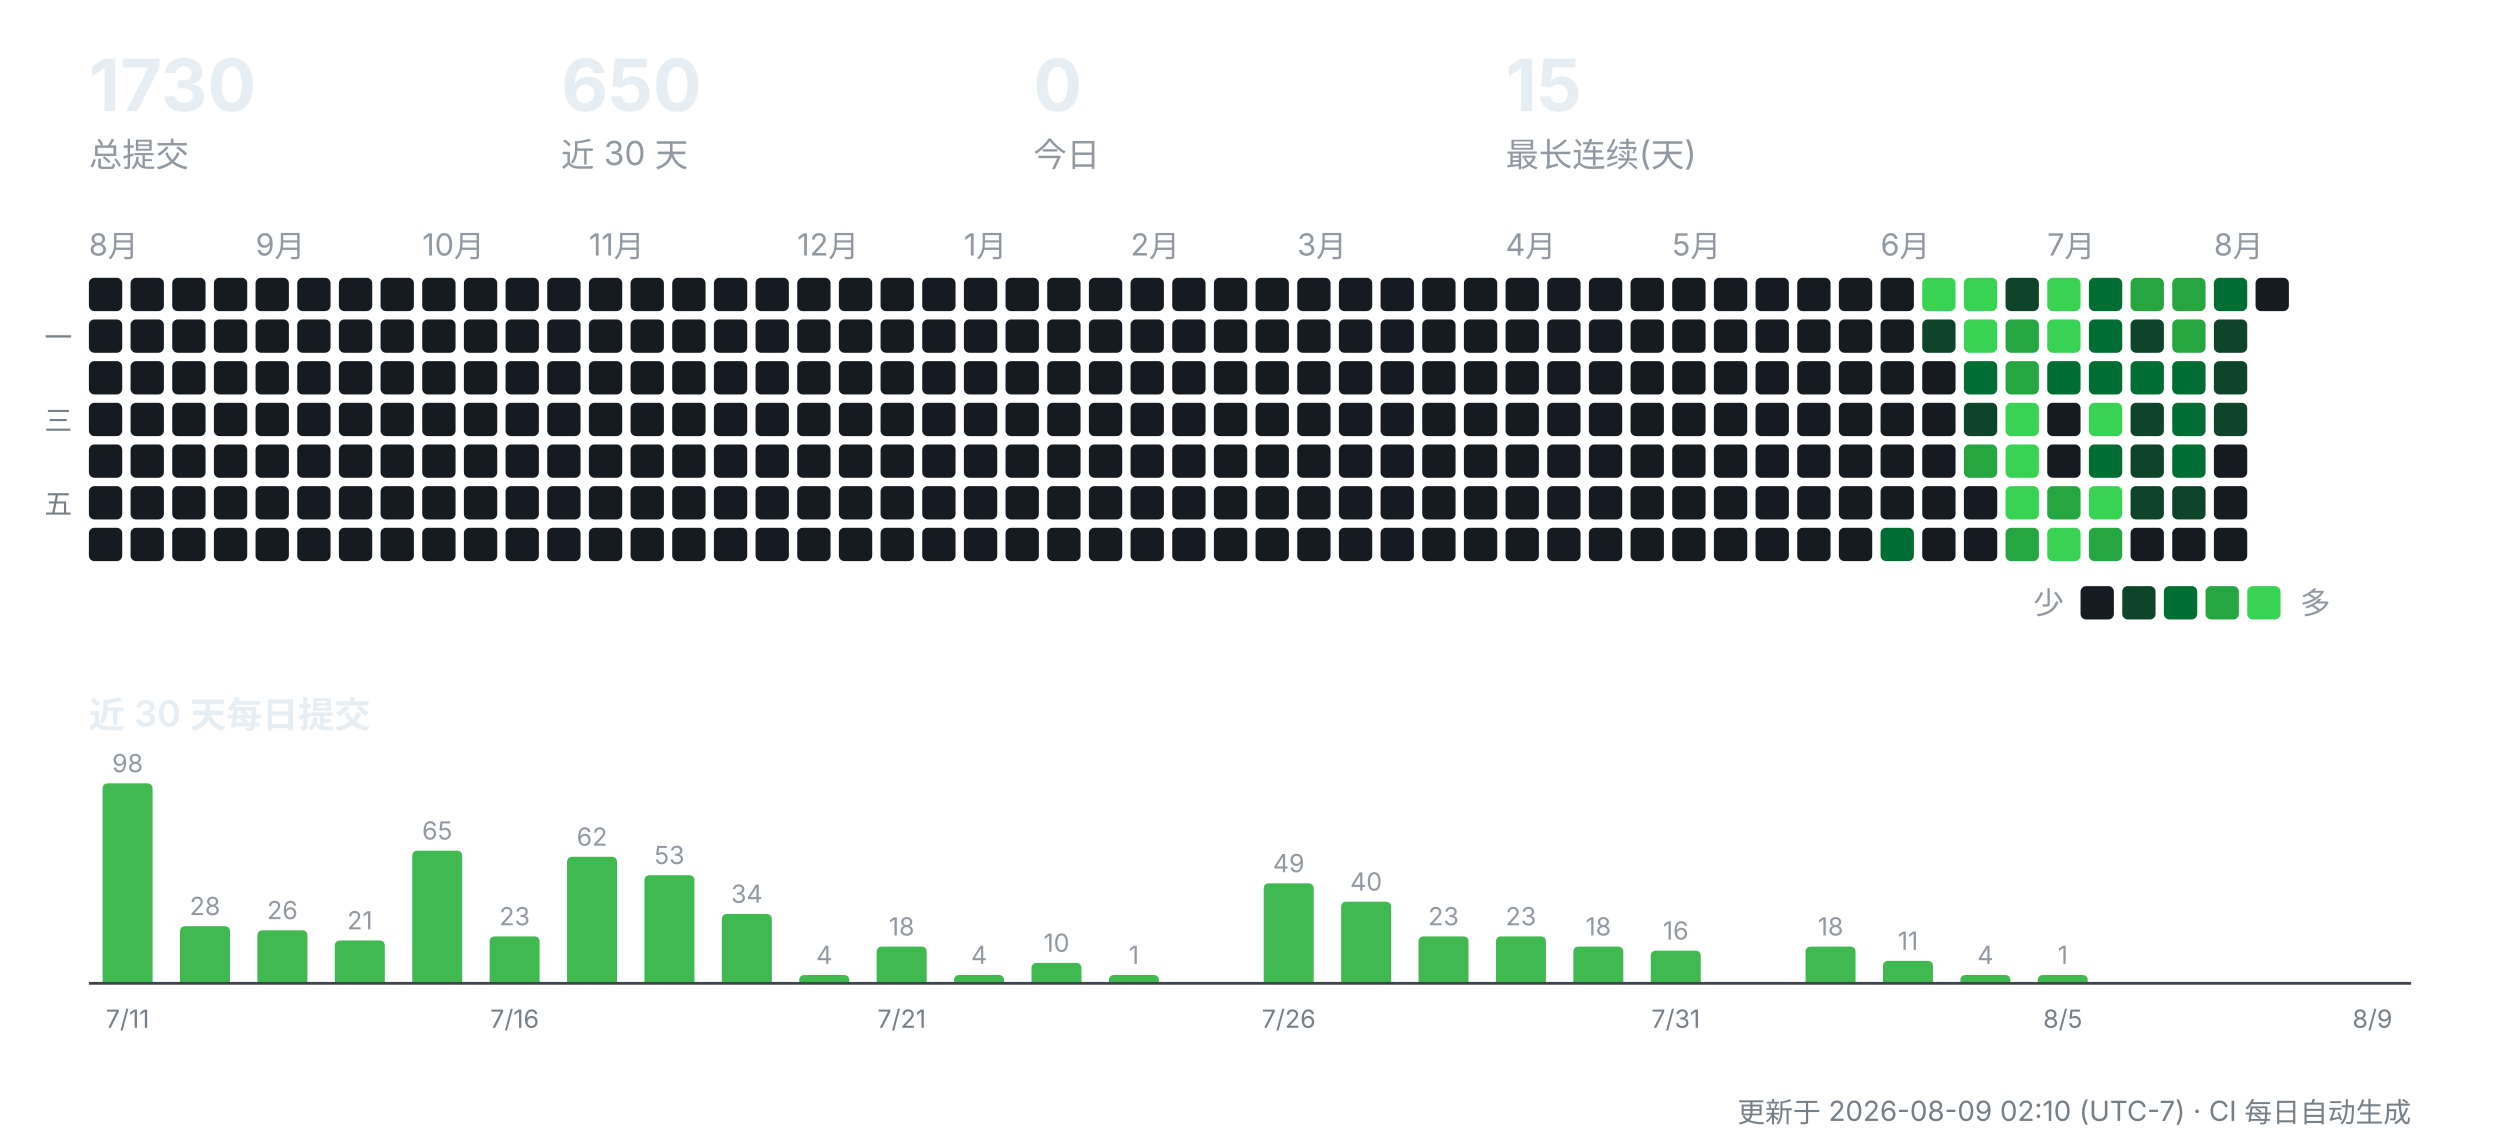
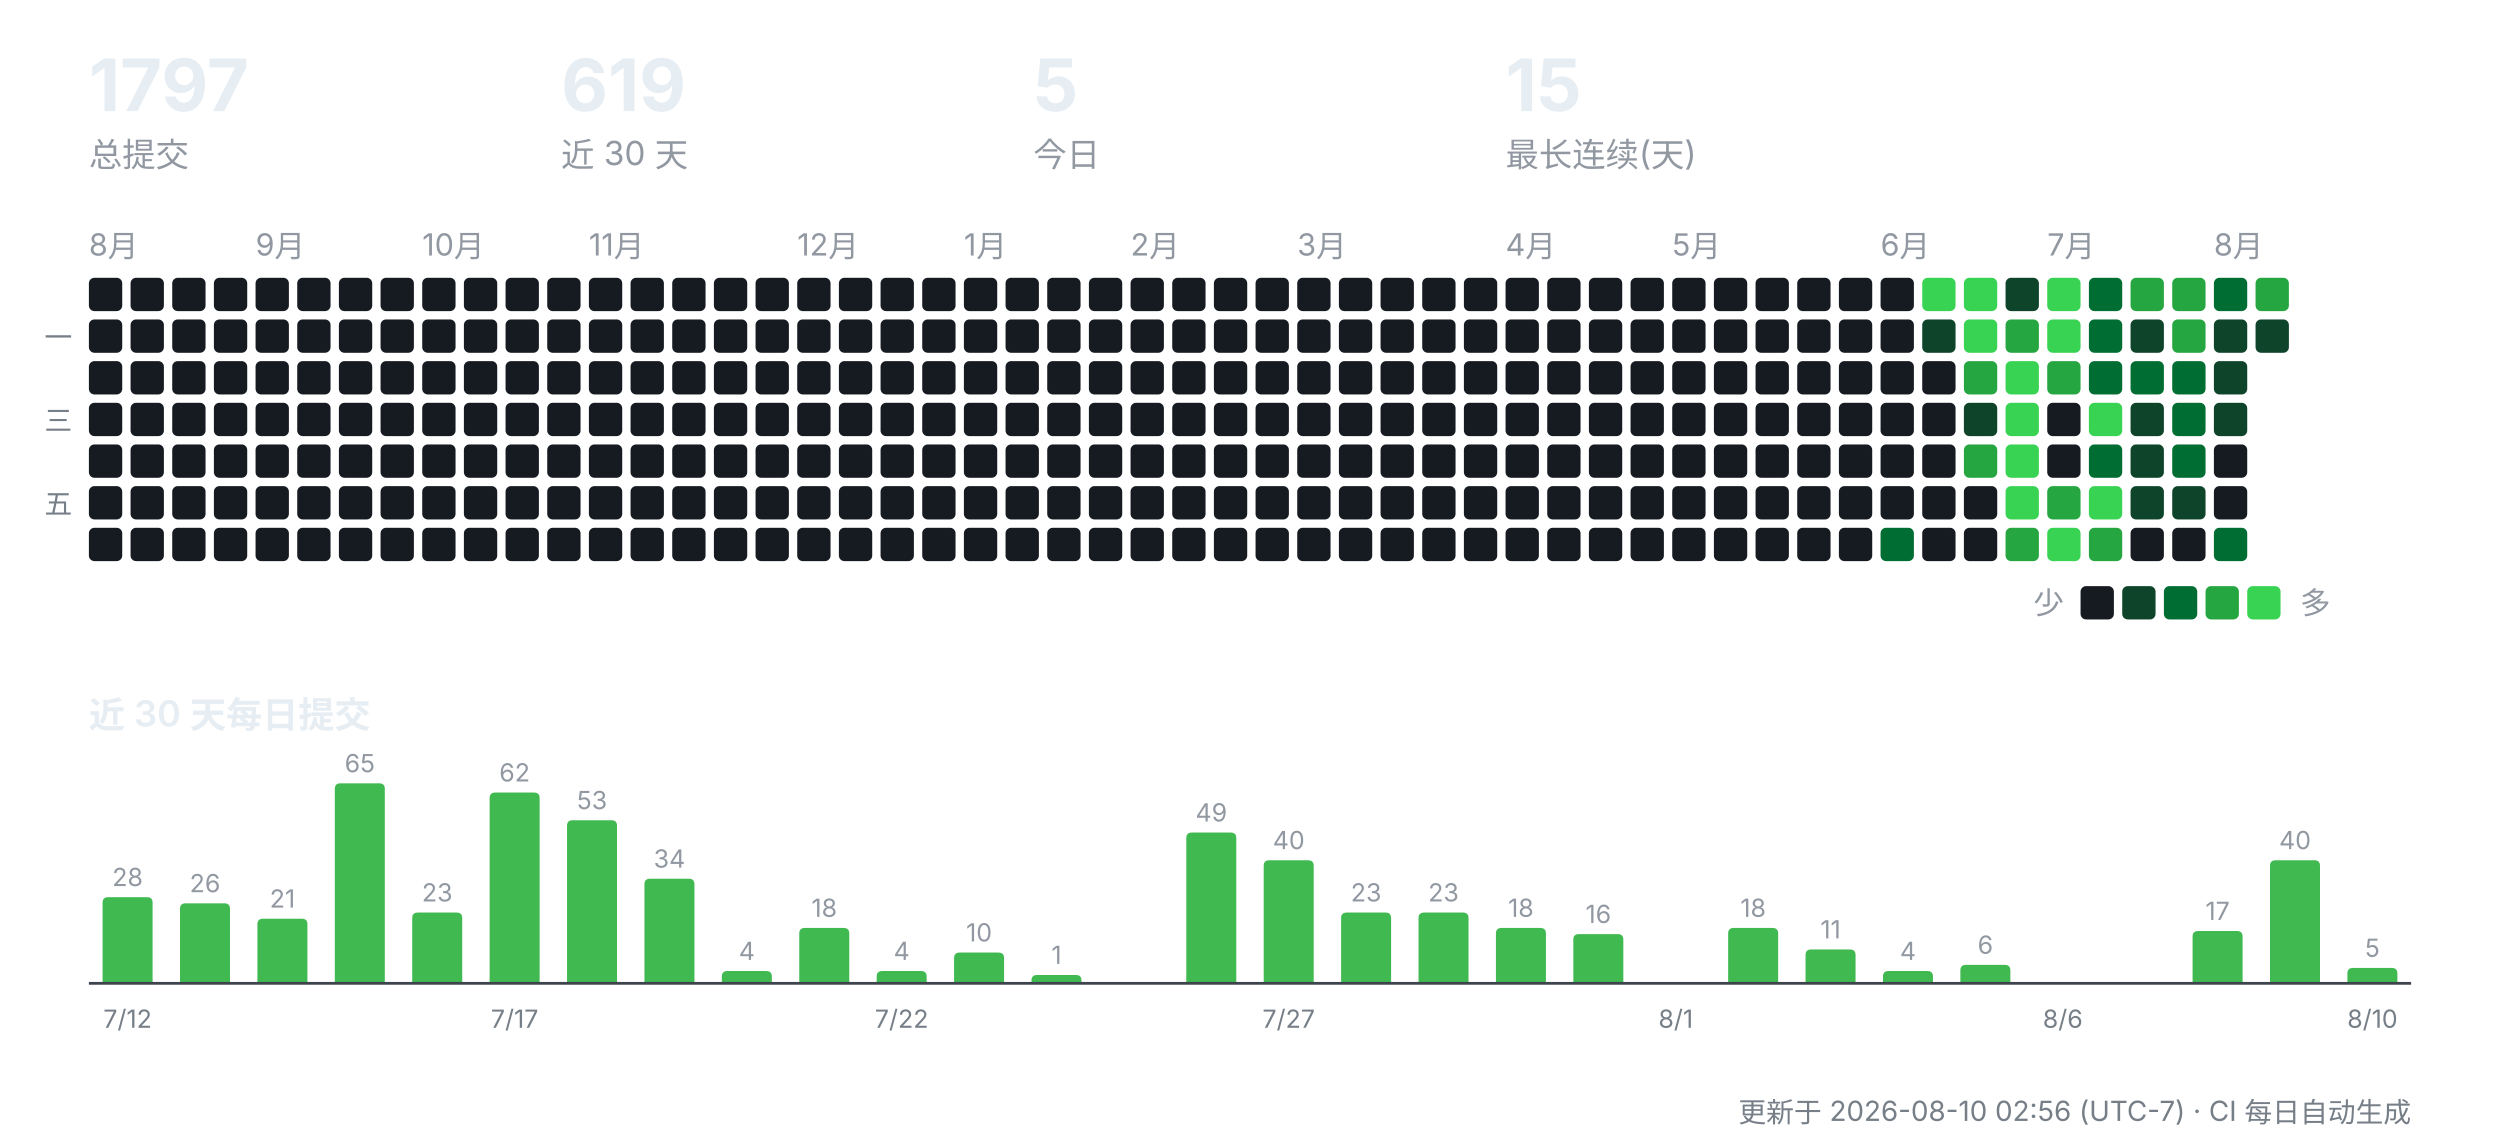
<svg xmlns="http://www.w3.org/2000/svg" width="900" height="412" viewBox="0 0 900 412" role="img" aria-label="CreatorOS 提交活动">
  <g font-family="-apple-system,'Segoe UI','PingFang SC','Hiragino Sans GB','Microsoft YaHei',sans-serif">
-     <text x="32" y="40" font-size="26" font-weight="700" fill="#e6edf3">1730</text>
+     <text x="32" y="40" font-size="26" font-weight="700" fill="#e6edf3">1797</text>
    <text x="32" y="60" font-size="12" fill="#9198a1">总提交</text>
-     <text x="202" y="40" font-size="26" font-weight="700" fill="#e6edf3">650</text>
+     <text x="202" y="40" font-size="26" font-weight="700" fill="#e6edf3">619</text>
    <text x="202" y="60" font-size="12" fill="#9198a1">近 30 天</text>
-     <text x="372" y="40" font-size="26" font-weight="700" fill="#e6edf3">0</text>
+     <text x="372" y="40" font-size="26" font-weight="700" fill="#e6edf3">5</text>
    <text x="372" y="60" font-size="12" fill="#9198a1">今日</text>
    <text x="542" y="40" font-size="26" font-weight="700" fill="#e6edf3">15</text>
    <text x="542" y="60" font-size="12" fill="#9198a1">最长连续(天)</text>
    <text x="32" y="92" font-size="11" fill="#9198a1">8月</text>
    <rect x="32" y="100" width="12" height="12" rx="2" fill="#161b22" />
    <rect x="32" y="115" width="12" height="12" rx="2" fill="#161b22" />
    <rect x="32" y="130" width="12" height="12" rx="2" fill="#161b22" />
    <rect x="32" y="145" width="12" height="12" rx="2" fill="#161b22" />
    <rect x="32" y="160" width="12" height="12" rx="2" fill="#161b22" />
    <rect x="32" y="175" width="12" height="12" rx="2" fill="#161b22" />
    <rect x="32" y="190" width="12" height="12" rx="2" fill="#161b22" />
    <rect x="47" y="100" width="12" height="12" rx="2" fill="#161b22" />
    <rect x="47" y="115" width="12" height="12" rx="2" fill="#161b22" />
    <rect x="47" y="130" width="12" height="12" rx="2" fill="#161b22" />
    <rect x="47" y="145" width="12" height="12" rx="2" fill="#161b22" />
    <rect x="47" y="160" width="12" height="12" rx="2" fill="#161b22" />
    <rect x="47" y="175" width="12" height="12" rx="2" fill="#161b22" />
    <rect x="47" y="190" width="12" height="12" rx="2" fill="#161b22" />
    <rect x="62" y="100" width="12" height="12" rx="2" fill="#161b22" />
    <rect x="62" y="115" width="12" height="12" rx="2" fill="#161b22" />
    <rect x="62" y="130" width="12" height="12" rx="2" fill="#161b22" />
    <rect x="62" y="145" width="12" height="12" rx="2" fill="#161b22" />
    <rect x="62" y="160" width="12" height="12" rx="2" fill="#161b22" />
    <rect x="62" y="175" width="12" height="12" rx="2" fill="#161b22" />
    <rect x="62" y="190" width="12" height="12" rx="2" fill="#161b22" />
    <rect x="77" y="100" width="12" height="12" rx="2" fill="#161b22" />
    <rect x="77" y="115" width="12" height="12" rx="2" fill="#161b22" />
    <rect x="77" y="130" width="12" height="12" rx="2" fill="#161b22" />
    <rect x="77" y="145" width="12" height="12" rx="2" fill="#161b22" />
    <rect x="77" y="160" width="12" height="12" rx="2" fill="#161b22" />
    <rect x="77" y="175" width="12" height="12" rx="2" fill="#161b22" />
    <rect x="77" y="190" width="12" height="12" rx="2" fill="#161b22" />
    <text x="92" y="92" font-size="11" fill="#9198a1">9月</text>
    <rect x="92" y="100" width="12" height="12" rx="2" fill="#161b22" />
    <rect x="92" y="115" width="12" height="12" rx="2" fill="#161b22" />
    <rect x="92" y="130" width="12" height="12" rx="2" fill="#161b22" />
    <rect x="92" y="145" width="12" height="12" rx="2" fill="#161b22" />
    <rect x="92" y="160" width="12" height="12" rx="2" fill="#161b22" />
    <rect x="92" y="175" width="12" height="12" rx="2" fill="#161b22" />
    <rect x="92" y="190" width="12" height="12" rx="2" fill="#161b22" />
    <rect x="107" y="100" width="12" height="12" rx="2" fill="#161b22" />
    <rect x="107" y="115" width="12" height="12" rx="2" fill="#161b22" />
    <rect x="107" y="130" width="12" height="12" rx="2" fill="#161b22" />
    <rect x="107" y="145" width="12" height="12" rx="2" fill="#161b22" />
    <rect x="107" y="160" width="12" height="12" rx="2" fill="#161b22" />
    <rect x="107" y="175" width="12" height="12" rx="2" fill="#161b22" />
    <rect x="107" y="190" width="12" height="12" rx="2" fill="#161b22" />
    <rect x="122" y="100" width="12" height="12" rx="2" fill="#161b22" />
    <rect x="122" y="115" width="12" height="12" rx="2" fill="#161b22" />
    <rect x="122" y="130" width="12" height="12" rx="2" fill="#161b22" />
    <rect x="122" y="145" width="12" height="12" rx="2" fill="#161b22" />
    <rect x="122" y="160" width="12" height="12" rx="2" fill="#161b22" />
    <rect x="122" y="175" width="12" height="12" rx="2" fill="#161b22" />
    <rect x="122" y="190" width="12" height="12" rx="2" fill="#161b22" />
    <rect x="137" y="100" width="12" height="12" rx="2" fill="#161b22" />
    <rect x="137" y="115" width="12" height="12" rx="2" fill="#161b22" />
    <rect x="137" y="130" width="12" height="12" rx="2" fill="#161b22" />
    <rect x="137" y="145" width="12" height="12" rx="2" fill="#161b22" />
    <rect x="137" y="160" width="12" height="12" rx="2" fill="#161b22" />
    <rect x="137" y="175" width="12" height="12" rx="2" fill="#161b22" />
    <rect x="137" y="190" width="12" height="12" rx="2" fill="#161b22" />
    <text x="152" y="92" font-size="11" fill="#9198a1">10月</text>
    <rect x="152" y="100" width="12" height="12" rx="2" fill="#161b22" />
    <rect x="152" y="115" width="12" height="12" rx="2" fill="#161b22" />
    <rect x="152" y="130" width="12" height="12" rx="2" fill="#161b22" />
    <rect x="152" y="145" width="12" height="12" rx="2" fill="#161b22" />
    <rect x="152" y="160" width="12" height="12" rx="2" fill="#161b22" />
    <rect x="152" y="175" width="12" height="12" rx="2" fill="#161b22" />
    <rect x="152" y="190" width="12" height="12" rx="2" fill="#161b22" />
    <rect x="167" y="100" width="12" height="12" rx="2" fill="#161b22" />
    <rect x="167" y="115" width="12" height="12" rx="2" fill="#161b22" />
    <rect x="167" y="130" width="12" height="12" rx="2" fill="#161b22" />
    <rect x="167" y="145" width="12" height="12" rx="2" fill="#161b22" />
    <rect x="167" y="160" width="12" height="12" rx="2" fill="#161b22" />
    <rect x="167" y="175" width="12" height="12" rx="2" fill="#161b22" />
    <rect x="167" y="190" width="12" height="12" rx="2" fill="#161b22" />
    <rect x="182" y="100" width="12" height="12" rx="2" fill="#161b22" />
    <rect x="182" y="115" width="12" height="12" rx="2" fill="#161b22" />
    <rect x="182" y="130" width="12" height="12" rx="2" fill="#161b22" />
    <rect x="182" y="145" width="12" height="12" rx="2" fill="#161b22" />
    <rect x="182" y="160" width="12" height="12" rx="2" fill="#161b22" />
    <rect x="182" y="175" width="12" height="12" rx="2" fill="#161b22" />
    <rect x="182" y="190" width="12" height="12" rx="2" fill="#161b22" />
    <rect x="197" y="100" width="12" height="12" rx="2" fill="#161b22" />
    <rect x="197" y="115" width="12" height="12" rx="2" fill="#161b22" />
    <rect x="197" y="130" width="12" height="12" rx="2" fill="#161b22" />
    <rect x="197" y="145" width="12" height="12" rx="2" fill="#161b22" />
    <rect x="197" y="160" width="12" height="12" rx="2" fill="#161b22" />
    <rect x="197" y="175" width="12" height="12" rx="2" fill="#161b22" />
    <rect x="197" y="190" width="12" height="12" rx="2" fill="#161b22" />
    <text x="212" y="92" font-size="11" fill="#9198a1">11月</text>
    <rect x="212" y="100" width="12" height="12" rx="2" fill="#161b22" />
    <rect x="212" y="115" width="12" height="12" rx="2" fill="#161b22" />
    <rect x="212" y="130" width="12" height="12" rx="2" fill="#161b22" />
    <rect x="212" y="145" width="12" height="12" rx="2" fill="#161b22" />
    <rect x="212" y="160" width="12" height="12" rx="2" fill="#161b22" />
    <rect x="212" y="175" width="12" height="12" rx="2" fill="#161b22" />
    <rect x="212" y="190" width="12" height="12" rx="2" fill="#161b22" />
    <rect x="227" y="100" width="12" height="12" rx="2" fill="#161b22" />
    <rect x="227" y="115" width="12" height="12" rx="2" fill="#161b22" />
    <rect x="227" y="130" width="12" height="12" rx="2" fill="#161b22" />
    <rect x="227" y="145" width="12" height="12" rx="2" fill="#161b22" />
    <rect x="227" y="160" width="12" height="12" rx="2" fill="#161b22" />
    <rect x="227" y="175" width="12" height="12" rx="2" fill="#161b22" />
    <rect x="227" y="190" width="12" height="12" rx="2" fill="#161b22" />
    <rect x="242" y="100" width="12" height="12" rx="2" fill="#161b22" />
    <rect x="242" y="115" width="12" height="12" rx="2" fill="#161b22" />
    <rect x="242" y="130" width="12" height="12" rx="2" fill="#161b22" />
    <rect x="242" y="145" width="12" height="12" rx="2" fill="#161b22" />
    <rect x="242" y="160" width="12" height="12" rx="2" fill="#161b22" />
    <rect x="242" y="175" width="12" height="12" rx="2" fill="#161b22" />
    <rect x="242" y="190" width="12" height="12" rx="2" fill="#161b22" />
    <rect x="257" y="100" width="12" height="12" rx="2" fill="#161b22" />
    <rect x="257" y="115" width="12" height="12" rx="2" fill="#161b22" />
    <rect x="257" y="130" width="12" height="12" rx="2" fill="#161b22" />
    <rect x="257" y="145" width="12" height="12" rx="2" fill="#161b22" />
    <rect x="257" y="160" width="12" height="12" rx="2" fill="#161b22" />
    <rect x="257" y="175" width="12" height="12" rx="2" fill="#161b22" />
    <rect x="257" y="190" width="12" height="12" rx="2" fill="#161b22" />
    <rect x="272" y="100" width="12" height="12" rx="2" fill="#161b22" />
    <rect x="272" y="115" width="12" height="12" rx="2" fill="#161b22" />
    <rect x="272" y="130" width="12" height="12" rx="2" fill="#161b22" />
    <rect x="272" y="145" width="12" height="12" rx="2" fill="#161b22" />
    <rect x="272" y="160" width="12" height="12" rx="2" fill="#161b22" />
    <rect x="272" y="175" width="12" height="12" rx="2" fill="#161b22" />
    <rect x="272" y="190" width="12" height="12" rx="2" fill="#161b22" />
    <text x="287" y="92" font-size="11" fill="#9198a1">12月</text>
    <rect x="287" y="100" width="12" height="12" rx="2" fill="#161b22" />
    <rect x="287" y="115" width="12" height="12" rx="2" fill="#161b22" />
    <rect x="287" y="130" width="12" height="12" rx="2" fill="#161b22" />
    <rect x="287" y="145" width="12" height="12" rx="2" fill="#161b22" />
    <rect x="287" y="160" width="12" height="12" rx="2" fill="#161b22" />
    <rect x="287" y="175" width="12" height="12" rx="2" fill="#161b22" />
    <rect x="287" y="190" width="12" height="12" rx="2" fill="#161b22" />
    <rect x="302" y="100" width="12" height="12" rx="2" fill="#161b22" />
    <rect x="302" y="115" width="12" height="12" rx="2" fill="#161b22" />
    <rect x="302" y="130" width="12" height="12" rx="2" fill="#161b22" />
    <rect x="302" y="145" width="12" height="12" rx="2" fill="#161b22" />
    <rect x="302" y="160" width="12" height="12" rx="2" fill="#161b22" />
    <rect x="302" y="175" width="12" height="12" rx="2" fill="#161b22" />
    <rect x="302" y="190" width="12" height="12" rx="2" fill="#161b22" />
    <rect x="317" y="100" width="12" height="12" rx="2" fill="#161b22" />
    <rect x="317" y="115" width="12" height="12" rx="2" fill="#161b22" />
    <rect x="317" y="130" width="12" height="12" rx="2" fill="#161b22" />
    <rect x="317" y="145" width="12" height="12" rx="2" fill="#161b22" />
    <rect x="317" y="160" width="12" height="12" rx="2" fill="#161b22" />
    <rect x="317" y="175" width="12" height="12" rx="2" fill="#161b22" />
    <rect x="317" y="190" width="12" height="12" rx="2" fill="#161b22" />
    <rect x="332" y="100" width="12" height="12" rx="2" fill="#161b22" />
    <rect x="332" y="115" width="12" height="12" rx="2" fill="#161b22" />
    <rect x="332" y="130" width="12" height="12" rx="2" fill="#161b22" />
    <rect x="332" y="145" width="12" height="12" rx="2" fill="#161b22" />
    <rect x="332" y="160" width="12" height="12" rx="2" fill="#161b22" />
    <rect x="332" y="175" width="12" height="12" rx="2" fill="#161b22" />
    <rect x="332" y="190" width="12" height="12" rx="2" fill="#161b22" />
    <text x="347" y="92" font-size="11" fill="#9198a1">1月</text>
    <rect x="347" y="100" width="12" height="12" rx="2" fill="#161b22" />
    <rect x="347" y="115" width="12" height="12" rx="2" fill="#161b22" />
    <rect x="347" y="130" width="12" height="12" rx="2" fill="#161b22" />
    <rect x="347" y="145" width="12" height="12" rx="2" fill="#161b22" />
    <rect x="347" y="160" width="12" height="12" rx="2" fill="#161b22" />
    <rect x="347" y="175" width="12" height="12" rx="2" fill="#161b22" />
    <rect x="347" y="190" width="12" height="12" rx="2" fill="#161b22" />
    <rect x="362" y="100" width="12" height="12" rx="2" fill="#161b22" />
    <rect x="362" y="115" width="12" height="12" rx="2" fill="#161b22" />
    <rect x="362" y="130" width="12" height="12" rx="2" fill="#161b22" />
    <rect x="362" y="145" width="12" height="12" rx="2" fill="#161b22" />
    <rect x="362" y="160" width="12" height="12" rx="2" fill="#161b22" />
    <rect x="362" y="175" width="12" height="12" rx="2" fill="#161b22" />
    <rect x="362" y="190" width="12" height="12" rx="2" fill="#161b22" />
    <rect x="377" y="100" width="12" height="12" rx="2" fill="#161b22" />
    <rect x="377" y="115" width="12" height="12" rx="2" fill="#161b22" />
    <rect x="377" y="130" width="12" height="12" rx="2" fill="#161b22" />
    <rect x="377" y="145" width="12" height="12" rx="2" fill="#161b22" />
    <rect x="377" y="160" width="12" height="12" rx="2" fill="#161b22" />
    <rect x="377" y="175" width="12" height="12" rx="2" fill="#161b22" />
    <rect x="377" y="190" width="12" height="12" rx="2" fill="#161b22" />
    <rect x="392" y="100" width="12" height="12" rx="2" fill="#161b22" />
    <rect x="392" y="115" width="12" height="12" rx="2" fill="#161b22" />
    <rect x="392" y="130" width="12" height="12" rx="2" fill="#161b22" />
    <rect x="392" y="145" width="12" height="12" rx="2" fill="#161b22" />
    <rect x="392" y="160" width="12" height="12" rx="2" fill="#161b22" />
    <rect x="392" y="175" width="12" height="12" rx="2" fill="#161b22" />
    <rect x="392" y="190" width="12" height="12" rx="2" fill="#161b22" />
    <text x="407" y="92" font-size="11" fill="#9198a1">2月</text>
    <rect x="407" y="100" width="12" height="12" rx="2" fill="#161b22" />
    <rect x="407" y="115" width="12" height="12" rx="2" fill="#161b22" />
    <rect x="407" y="130" width="12" height="12" rx="2" fill="#161b22" />
    <rect x="407" y="145" width="12" height="12" rx="2" fill="#161b22" />
    <rect x="407" y="160" width="12" height="12" rx="2" fill="#161b22" />
    <rect x="407" y="175" width="12" height="12" rx="2" fill="#161b22" />
    <rect x="407" y="190" width="12" height="12" rx="2" fill="#161b22" />
    <rect x="422" y="100" width="12" height="12" rx="2" fill="#161b22" />
    <rect x="422" y="115" width="12" height="12" rx="2" fill="#161b22" />
    <rect x="422" y="130" width="12" height="12" rx="2" fill="#161b22" />
    <rect x="422" y="145" width="12" height="12" rx="2" fill="#161b22" />
    <rect x="422" y="160" width="12" height="12" rx="2" fill="#161b22" />
    <rect x="422" y="175" width="12" height="12" rx="2" fill="#161b22" />
    <rect x="422" y="190" width="12" height="12" rx="2" fill="#161b22" />
    <rect x="437" y="100" width="12" height="12" rx="2" fill="#161b22" />
    <rect x="437" y="115" width="12" height="12" rx="2" fill="#161b22" />
    <rect x="437" y="130" width="12" height="12" rx="2" fill="#161b22" />
    <rect x="437" y="145" width="12" height="12" rx="2" fill="#161b22" />
    <rect x="437" y="160" width="12" height="12" rx="2" fill="#161b22" />
    <rect x="437" y="175" width="12" height="12" rx="2" fill="#161b22" />
    <rect x="437" y="190" width="12" height="12" rx="2" fill="#161b22" />
    <rect x="452" y="100" width="12" height="12" rx="2" fill="#161b22" />
    <rect x="452" y="115" width="12" height="12" rx="2" fill="#161b22" />
    <rect x="452" y="130" width="12" height="12" rx="2" fill="#161b22" />
    <rect x="452" y="145" width="12" height="12" rx="2" fill="#161b22" />
    <rect x="452" y="160" width="12" height="12" rx="2" fill="#161b22" />
    <rect x="452" y="175" width="12" height="12" rx="2" fill="#161b22" />
    <rect x="452" y="190" width="12" height="12" rx="2" fill="#161b22" />
    <text x="467" y="92" font-size="11" fill="#9198a1">3月</text>
    <rect x="467" y="100" width="12" height="12" rx="2" fill="#161b22" />
    <rect x="467" y="115" width="12" height="12" rx="2" fill="#161b22" />
    <rect x="467" y="130" width="12" height="12" rx="2" fill="#161b22" />
    <rect x="467" y="145" width="12" height="12" rx="2" fill="#161b22" />
    <rect x="467" y="160" width="12" height="12" rx="2" fill="#161b22" />
    <rect x="467" y="175" width="12" height="12" rx="2" fill="#161b22" />
    <rect x="467" y="190" width="12" height="12" rx="2" fill="#161b22" />
    <rect x="482" y="100" width="12" height="12" rx="2" fill="#161b22" />
    <rect x="482" y="115" width="12" height="12" rx="2" fill="#161b22" />
    <rect x="482" y="130" width="12" height="12" rx="2" fill="#161b22" />
    <rect x="482" y="145" width="12" height="12" rx="2" fill="#161b22" />
    <rect x="482" y="160" width="12" height="12" rx="2" fill="#161b22" />
    <rect x="482" y="175" width="12" height="12" rx="2" fill="#161b22" />
    <rect x="482" y="190" width="12" height="12" rx="2" fill="#161b22" />
    <rect x="497" y="100" width="12" height="12" rx="2" fill="#161b22" />
    <rect x="497" y="115" width="12" height="12" rx="2" fill="#161b22" />
    <rect x="497" y="130" width="12" height="12" rx="2" fill="#161b22" />
    <rect x="497" y="145" width="12" height="12" rx="2" fill="#161b22" />
    <rect x="497" y="160" width="12" height="12" rx="2" fill="#161b22" />
    <rect x="497" y="175" width="12" height="12" rx="2" fill="#161b22" />
    <rect x="497" y="190" width="12" height="12" rx="2" fill="#161b22" />
    <rect x="512" y="100" width="12" height="12" rx="2" fill="#161b22" />
    <rect x="512" y="115" width="12" height="12" rx="2" fill="#161b22" />
    <rect x="512" y="130" width="12" height="12" rx="2" fill="#161b22" />
    <rect x="512" y="145" width="12" height="12" rx="2" fill="#161b22" />
    <rect x="512" y="160" width="12" height="12" rx="2" fill="#161b22" />
    <rect x="512" y="175" width="12" height="12" rx="2" fill="#161b22" />
    <rect x="512" y="190" width="12" height="12" rx="2" fill="#161b22" />
    <rect x="527" y="100" width="12" height="12" rx="2" fill="#161b22" />
    <rect x="527" y="115" width="12" height="12" rx="2" fill="#161b22" />
    <rect x="527" y="130" width="12" height="12" rx="2" fill="#161b22" />
    <rect x="527" y="145" width="12" height="12" rx="2" fill="#161b22" />
    <rect x="527" y="160" width="12" height="12" rx="2" fill="#161b22" />
    <rect x="527" y="175" width="12" height="12" rx="2" fill="#161b22" />
    <rect x="527" y="190" width="12" height="12" rx="2" fill="#161b22" />
    <text x="542" y="92" font-size="11" fill="#9198a1">4月</text>
    <rect x="542" y="100" width="12" height="12" rx="2" fill="#161b22" />
    <rect x="542" y="115" width="12" height="12" rx="2" fill="#161b22" />
    <rect x="542" y="130" width="12" height="12" rx="2" fill="#161b22" />
    <rect x="542" y="145" width="12" height="12" rx="2" fill="#161b22" />
    <rect x="542" y="160" width="12" height="12" rx="2" fill="#161b22" />
    <rect x="542" y="175" width="12" height="12" rx="2" fill="#161b22" />
    <rect x="542" y="190" width="12" height="12" rx="2" fill="#161b22" />
    <rect x="557" y="100" width="12" height="12" rx="2" fill="#161b22" />
    <rect x="557" y="115" width="12" height="12" rx="2" fill="#161b22" />
    <rect x="557" y="130" width="12" height="12" rx="2" fill="#161b22" />
    <rect x="557" y="145" width="12" height="12" rx="2" fill="#161b22" />
    <rect x="557" y="160" width="12" height="12" rx="2" fill="#161b22" />
    <rect x="557" y="175" width="12" height="12" rx="2" fill="#161b22" />
    <rect x="557" y="190" width="12" height="12" rx="2" fill="#161b22" />
    <rect x="572" y="100" width="12" height="12" rx="2" fill="#161b22" />
    <rect x="572" y="115" width="12" height="12" rx="2" fill="#161b22" />
    <rect x="572" y="130" width="12" height="12" rx="2" fill="#161b22" />
    <rect x="572" y="145" width="12" height="12" rx="2" fill="#161b22" />
    <rect x="572" y="160" width="12" height="12" rx="2" fill="#161b22" />
    <rect x="572" y="175" width="12" height="12" rx="2" fill="#161b22" />
    <rect x="572" y="190" width="12" height="12" rx="2" fill="#161b22" />
    <rect x="587" y="100" width="12" height="12" rx="2" fill="#161b22" />
    <rect x="587" y="115" width="12" height="12" rx="2" fill="#161b22" />
    <rect x="587" y="130" width="12" height="12" rx="2" fill="#161b22" />
    <rect x="587" y="145" width="12" height="12" rx="2" fill="#161b22" />
    <rect x="587" y="160" width="12" height="12" rx="2" fill="#161b22" />
    <rect x="587" y="175" width="12" height="12" rx="2" fill="#161b22" />
    <rect x="587" y="190" width="12" height="12" rx="2" fill="#161b22" />
    <text x="602" y="92" font-size="11" fill="#9198a1">5月</text>
    <rect x="602" y="100" width="12" height="12" rx="2" fill="#161b22" />
    <rect x="602" y="115" width="12" height="12" rx="2" fill="#161b22" />
    <rect x="602" y="130" width="12" height="12" rx="2" fill="#161b22" />
    <rect x="602" y="145" width="12" height="12" rx="2" fill="#161b22" />
    <rect x="602" y="160" width="12" height="12" rx="2" fill="#161b22" />
    <rect x="602" y="175" width="12" height="12" rx="2" fill="#161b22" />
    <rect x="602" y="190" width="12" height="12" rx="2" fill="#161b22" />
    <rect x="617" y="100" width="12" height="12" rx="2" fill="#161b22" />
    <rect x="617" y="115" width="12" height="12" rx="2" fill="#161b22" />
    <rect x="617" y="130" width="12" height="12" rx="2" fill="#161b22" />
    <rect x="617" y="145" width="12" height="12" rx="2" fill="#161b22" />
    <rect x="617" y="160" width="12" height="12" rx="2" fill="#161b22" />
    <rect x="617" y="175" width="12" height="12" rx="2" fill="#161b22" />
    <rect x="617" y="190" width="12" height="12" rx="2" fill="#161b22" />
    <rect x="632" y="100" width="12" height="12" rx="2" fill="#161b22" />
    <rect x="632" y="115" width="12" height="12" rx="2" fill="#161b22" />
    <rect x="632" y="130" width="12" height="12" rx="2" fill="#161b22" />
    <rect x="632" y="145" width="12" height="12" rx="2" fill="#161b22" />
    <rect x="632" y="160" width="12" height="12" rx="2" fill="#161b22" />
    <rect x="632" y="175" width="12" height="12" rx="2" fill="#161b22" />
    <rect x="632" y="190" width="12" height="12" rx="2" fill="#161b22" />
    <rect x="647" y="100" width="12" height="12" rx="2" fill="#161b22" />
    <rect x="647" y="115" width="12" height="12" rx="2" fill="#161b22" />
    <rect x="647" y="130" width="12" height="12" rx="2" fill="#161b22" />
    <rect x="647" y="145" width="12" height="12" rx="2" fill="#161b22" />
    <rect x="647" y="160" width="12" height="12" rx="2" fill="#161b22" />
    <rect x="647" y="175" width="12" height="12" rx="2" fill="#161b22" />
    <rect x="647" y="190" width="12" height="12" rx="2" fill="#161b22" />
    <rect x="662" y="100" width="12" height="12" rx="2" fill="#161b22" />
    <rect x="662" y="115" width="12" height="12" rx="2" fill="#161b22" />
    <rect x="662" y="130" width="12" height="12" rx="2" fill="#161b22" />
    <rect x="662" y="145" width="12" height="12" rx="2" fill="#161b22" />
    <rect x="662" y="160" width="12" height="12" rx="2" fill="#161b22" />
    <rect x="662" y="175" width="12" height="12" rx="2" fill="#161b22" />
    <rect x="662" y="190" width="12" height="12" rx="2" fill="#161b22" />
    <text x="677" y="92" font-size="11" fill="#9198a1">6月</text>
    <rect x="677" y="100" width="12" height="12" rx="2" fill="#161b22" />
    <rect x="677" y="115" width="12" height="12" rx="2" fill="#161b22" />
    <rect x="677" y="130" width="12" height="12" rx="2" fill="#161b22" />
    <rect x="677" y="145" width="12" height="12" rx="2" fill="#161b22" />
    <rect x="677" y="160" width="12" height="12" rx="2" fill="#161b22" />
    <rect x="677" y="175" width="12" height="12" rx="2" fill="#161b22" />
    <rect x="677" y="190" width="12" height="12" rx="2" fill="#006d32" />
    <rect x="692" y="100" width="12" height="12" rx="2" fill="#39d353" />
    <rect x="692" y="115" width="12" height="12" rx="2" fill="#0e4429" />
    <rect x="692" y="130" width="12" height="12" rx="2" fill="#161b22" />
    <rect x="692" y="145" width="12" height="12" rx="2" fill="#161b22" />
    <rect x="692" y="160" width="12" height="12" rx="2" fill="#161b22" />
    <rect x="692" y="175" width="12" height="12" rx="2" fill="#161b22" />
    <rect x="692" y="190" width="12" height="12" rx="2" fill="#161b22" />
    <rect x="707" y="100" width="12" height="12" rx="2" fill="#39d353" />
    <rect x="707" y="115" width="12" height="12" rx="2" fill="#39d353" />
-     <rect x="707" y="130" width="12" height="12" rx="2" fill="#006d32" />
+     <rect x="707" y="130" width="12" height="12" rx="2" fill="#26a641" />
    <rect x="707" y="145" width="12" height="12" rx="2" fill="#0e4429" />
    <rect x="707" y="160" width="12" height="12" rx="2" fill="#26a641" />
    <rect x="707" y="175" width="12" height="12" rx="2" fill="#161b22" />
    <rect x="707" y="190" width="12" height="12" rx="2" fill="#161b22" />
    <rect x="722" y="100" width="12" height="12" rx="2" fill="#0e4429" />
    <rect x="722" y="115" width="12" height="12" rx="2" fill="#26a641" />
-     <rect x="722" y="130" width="12" height="12" rx="2" fill="#26a641" />
+     <rect x="722" y="130" width="12" height="12" rx="2" fill="#39d353" />
    <rect x="722" y="145" width="12" height="12" rx="2" fill="#39d353" />
    <rect x="722" y="160" width="12" height="12" rx="2" fill="#39d353" />
    <rect x="722" y="175" width="12" height="12" rx="2" fill="#39d353" />
    <rect x="722" y="190" width="12" height="12" rx="2" fill="#26a641" />
    <text x="737" y="92" font-size="11" fill="#9198a1">7月</text>
    <rect x="737" y="100" width="12" height="12" rx="2" fill="#39d353" />
    <rect x="737" y="115" width="12" height="12" rx="2" fill="#39d353" />
-     <rect x="737" y="130" width="12" height="12" rx="2" fill="#006d32" />
+     <rect x="737" y="130" width="12" height="12" rx="2" fill="#26a641" />
    <rect x="737" y="145" width="12" height="12" rx="2" fill="#161b22" />
    <rect x="737" y="160" width="12" height="12" rx="2" fill="#161b22" />
    <rect x="737" y="175" width="12" height="12" rx="2" fill="#26a641" />
    <rect x="737" y="190" width="12" height="12" rx="2" fill="#39d353" />
    <rect x="752" y="100" width="12" height="12" rx="2" fill="#006d32" />
    <rect x="752" y="115" width="12" height="12" rx="2" fill="#006d32" />
    <rect x="752" y="130" width="12" height="12" rx="2" fill="#006d32" />
    <rect x="752" y="145" width="12" height="12" rx="2" fill="#39d353" />
    <rect x="752" y="160" width="12" height="12" rx="2" fill="#006d32" />
    <rect x="752" y="175" width="12" height="12" rx="2" fill="#39d353" />
    <rect x="752" y="190" width="12" height="12" rx="2" fill="#26a641" />
    <rect x="767" y="100" width="12" height="12" rx="2" fill="#26a641" />
    <rect x="767" y="115" width="12" height="12" rx="2" fill="#0e4429" />
    <rect x="767" y="130" width="12" height="12" rx="2" fill="#006d32" />
    <rect x="767" y="145" width="12" height="12" rx="2" fill="#0e4429" />
    <rect x="767" y="160" width="12" height="12" rx="2" fill="#0e4429" />
    <rect x="767" y="175" width="12" height="12" rx="2" fill="#0e4429" />
    <rect x="767" y="190" width="12" height="12" rx="2" fill="#161b22" />
    <rect x="782" y="100" width="12" height="12" rx="2" fill="#26a641" />
    <rect x="782" y="115" width="12" height="12" rx="2" fill="#26a641" />
    <rect x="782" y="130" width="12" height="12" rx="2" fill="#006d32" />
    <rect x="782" y="145" width="12" height="12" rx="2" fill="#006d32" />
    <rect x="782" y="160" width="12" height="12" rx="2" fill="#006d32" />
    <rect x="782" y="175" width="12" height="12" rx="2" fill="#0e4429" />
    <rect x="782" y="190" width="12" height="12" rx="2" fill="#161b22" />
    <text x="797" y="92" font-size="11" fill="#9198a1">8月</text>
    <rect x="797" y="100" width="12" height="12" rx="2" fill="#006d32" />
    <rect x="797" y="115" width="12" height="12" rx="2" fill="#0e4429" />
    <rect x="797" y="130" width="12" height="12" rx="2" fill="#0e4429" />
    <rect x="797" y="145" width="12" height="12" rx="2" fill="#0e4429" />
    <rect x="797" y="160" width="12" height="12" rx="2" fill="#161b22" />
    <rect x="797" y="175" width="12" height="12" rx="2" fill="#161b22" />
-     <rect x="797" y="190" width="12" height="12" rx="2" fill="#161b22" />
-     <rect x="812" y="100" width="12" height="12" rx="2" fill="#161b22" />
+     <rect x="797" y="190" width="12" height="12" rx="2" fill="#006d32" />
+     <rect x="812" y="100" width="12" height="12" rx="2" fill="#26a641" />
+     <rect x="812" y="115" width="12" height="12" rx="2" fill="#0e4429" />
    <text x="26" y="125" font-size="10" fill="#767e87" text-anchor="end">一</text>
    <text x="26" y="155" font-size="10" fill="#767e87" text-anchor="end">三</text>
    <text x="26" y="185" font-size="10" fill="#767e87" text-anchor="end">五</text>
    <text x="743" y="221" font-size="11" fill="#9198a1" text-anchor="end">少</text>
    <rect x="749" y="211" width="12" height="12" rx="2" fill="#161b22" />
    <rect x="764" y="211" width="12" height="12" rx="2" fill="#0e4429" />
    <rect x="779" y="211" width="12" height="12" rx="2" fill="#006d32" />
    <rect x="794" y="211" width="12" height="12" rx="2" fill="#26a641" />
    <rect x="809" y="211" width="12" height="12" rx="2" fill="#39d353" />
    <text x="828" y="221" font-size="11" fill="#9198a1">多</text>
    <text x="32" y="262" font-size="13" font-weight="600" fill="#e6edf3">近 30 天每日提交</text>
-     <path d="M36.933 354 v-70 q0 -2 2 -2 h14 q2 0 2 2 v70 z" fill="#3fb950" />
-     <text x="45.933" y="278" font-size="9" fill="#9198a1" text-anchor="middle">98</text>
-     <text x="45.933" y="370" font-size="9" fill="#767e87" text-anchor="middle">7/11</text>
-     <path d="M64.8 354 v-18.571 q0 -2 2 -2 h14 q2 0 2 2 v18.571 z" fill="#3fb950" />
-     <text x="73.8" y="329.429" font-size="9" fill="#9198a1" text-anchor="middle">28</text>
-     <path d="M92.667 354 v-17.102 q0 -2 2 -2 h14 q2 0 2 2 v17.102 z" fill="#3fb950" />
-     <text x="101.667" y="330.898" font-size="9" fill="#9198a1" text-anchor="middle">26</text>
-     <path d="M120.533 354 v-13.429 q0 -2 2 -2 h14 q2 0 2 2 v13.429 z" fill="#3fb950" />
-     <text x="129.533" y="334.571" font-size="9" fill="#9198a1" text-anchor="middle">21</text>
-     <path d="M148.4 354 v-45.755 q0 -2 2 -2 h14 q2 0 2 2 v45.755 z" fill="#3fb950" />
-     <text x="157.4" y="302.245" font-size="9" fill="#9198a1" text-anchor="middle">65</text>
-     <path d="M176.267 354 v-14.898 q0 -2 2 -2 h14 q2 0 2 2 v14.898 z" fill="#3fb950" />
-     <text x="185.267" y="333.102" font-size="9" fill="#9198a1" text-anchor="middle">23</text>
-     <text x="185.267" y="370" font-size="9" fill="#767e87" text-anchor="middle">7/16</text>
-     <path d="M204.133 354 v-43.551 q0 -2 2 -2 h14 q2 0 2 2 v43.551 z" fill="#3fb950" />
-     <text x="213.133" y="304.449" font-size="9" fill="#9198a1" text-anchor="middle">62</text>
-     <path d="M232 354 v-36.939 q0 -2 2 -2 h14 q2 0 2 2 v36.939 z" fill="#3fb950" />
-     <text x="241" y="311.061" font-size="9" fill="#9198a1" text-anchor="middle">53</text>
-     <path d="M259.867 354 v-22.98 q0 -2 2 -2 h14 q2 0 2 2 v22.98 z" fill="#3fb950" />
-     <text x="268.867" y="325.02" font-size="9" fill="#9198a1" text-anchor="middle">34</text>
-     <path d="M287.733 354 v-1 q0 -2 2 -2 h14 q2 0 2 2 v1 z" fill="#3fb950" />
-     <text x="296.733" y="347" font-size="9" fill="#9198a1" text-anchor="middle">4</text>
-     <path d="M315.6 354 v-11.224 q0 -2 2 -2 h14 q2 0 2 2 v11.224 z" fill="#3fb950" />
-     <text x="324.6" y="336.776" font-size="9" fill="#9198a1" text-anchor="middle">18</text>
-     <text x="324.6" y="370" font-size="9" fill="#767e87" text-anchor="middle">7/21</text>
-     <path d="M343.467 354 v-1 q0 -2 2 -2 h14 q2 0 2 2 v1 z" fill="#3fb950" />
-     <text x="352.467" y="347" font-size="9" fill="#9198a1" text-anchor="middle">4</text>
-     <path d="M371.333 354 v-5.347 q0 -2 2 -2 h14 q2 0 2 2 v5.347 z" fill="#3fb950" />
-     <text x="380.333" y="342.653" font-size="9" fill="#9198a1" text-anchor="middle">10</text>
-     <path d="M399.2 354 v-1 q0 -2 2 -2 h14 q2 0 2 2 v1 z" fill="#3fb950" />
-     <text x="408.2" y="347" font-size="9" fill="#9198a1" text-anchor="middle">1</text>
-     <path d="M454.933 354 v-34 q0 -2 2 -2 h14 q2 0 2 2 v34 z" fill="#3fb950" />
-     <text x="463.933" y="314" font-size="9" fill="#9198a1" text-anchor="middle">49</text>
-     <text x="463.933" y="370" font-size="9" fill="#767e87" text-anchor="middle">7/26</text>
-     <path d="M482.8 354 v-27.388 q0 -2 2 -2 h14 q2 0 2 2 v27.388 z" fill="#3fb950" />
-     <text x="491.8" y="320.612" font-size="9" fill="#9198a1" text-anchor="middle">40</text>
-     <path d="M510.667 354 v-14.898 q0 -2 2 -2 h14 q2 0 2 2 v14.898 z" fill="#3fb950" />
-     <text x="519.667" y="333.102" font-size="9" fill="#9198a1" text-anchor="middle">23</text>
-     <path d="M538.533 354 v-14.898 q0 -2 2 -2 h14 q2 0 2 2 v14.898 z" fill="#3fb950" />
-     <text x="547.533" y="333.102" font-size="9" fill="#9198a1" text-anchor="middle">23</text>
-     <path d="M566.4 354 v-11.224 q0 -2 2 -2 h14 q2 0 2 2 v11.224 z" fill="#3fb950" />
-     <text x="575.4" y="336.776" font-size="9" fill="#9198a1" text-anchor="middle">18</text>
-     <path d="M594.267 354 v-9.755 q0 -2 2 -2 h14 q2 0 2 2 v9.755 z" fill="#3fb950" />
-     <text x="603.267" y="338.245" font-size="9" fill="#9198a1" text-anchor="middle">16</text>
-     <text x="603.267" y="370" font-size="9" fill="#767e87" text-anchor="middle">7/31</text>
-     <path d="M650 354 v-11.224 q0 -2 2 -2 h14 q2 0 2 2 v11.224 z" fill="#3fb950" />
-     <text x="659" y="336.776" font-size="9" fill="#9198a1" text-anchor="middle">18</text>
-     <path d="M677.867 354 v-6.082 q0 -2 2 -2 h14 q2 0 2 2 v6.082 z" fill="#3fb950" />
-     <text x="686.867" y="341.918" font-size="9" fill="#9198a1" text-anchor="middle">11</text>
-     <path d="M705.733 354 v-1 q0 -2 2 -2 h14 q2 0 2 2 v1 z" fill="#3fb950" />
-     <text x="714.733" y="347" font-size="9" fill="#9198a1" text-anchor="middle">4</text>
-     <path d="M733.6 354 v-1 q0 -2 2 -2 h14 q2 0 2 2 v1 z" fill="#3fb950" />
-     <text x="742.6" y="347" font-size="9" fill="#9198a1" text-anchor="middle">1</text>
-     <text x="742.6" y="370" font-size="9" fill="#767e87" text-anchor="middle">8/5</text>
-     <text x="854.067" y="370" font-size="9" fill="#767e87" text-anchor="middle">8/9</text>
+     <path d="M36.933 354 v-29.015 q0 -2 2 -2 h14 q2 0 2 2 v29.015 z" fill="#3fb950" />
+     <text x="45.933" y="318.985" font-size="9" fill="#9198a1" text-anchor="middle">28</text>
+     <text x="45.933" y="370" font-size="9" fill="#767e87" text-anchor="middle">7/12</text>
+     <path d="M64.8 354 v-26.8 q0 -2 2 -2 h14 q2 0 2 2 v26.8 z" fill="#3fb950" />
+     <text x="73.8" y="321.2" font-size="9" fill="#9198a1" text-anchor="middle">26</text>
+     <path d="M92.667 354 v-21.262 q0 -2 2 -2 h14 q2 0 2 2 v21.262 z" fill="#3fb950" />
+     <text x="101.667" y="326.738" font-size="9" fill="#9198a1" text-anchor="middle">21</text>
+     <path d="M120.533 354 v-70 q0 -2 2 -2 h14 q2 0 2 2 v70 z" fill="#3fb950" />
+     <text x="129.533" y="278" font-size="9" fill="#9198a1" text-anchor="middle">65</text>
+     <path d="M148.4 354 v-23.477 q0 -2 2 -2 h14 q2 0 2 2 v23.477 z" fill="#3fb950" />
+     <text x="157.4" y="324.523" font-size="9" fill="#9198a1" text-anchor="middle">23</text>
+     <path d="M176.267 354 v-66.677 q0 -2 2 -2 h14 q2 0 2 2 v66.677 z" fill="#3fb950" />
+     <text x="185.267" y="281.323" font-size="9" fill="#9198a1" text-anchor="middle">62</text>
+     <text x="185.267" y="370" font-size="9" fill="#767e87" text-anchor="middle">7/17</text>
+     <path d="M204.133 354 v-56.708 q0 -2 2 -2 h14 q2 0 2 2 v56.708 z" fill="#3fb950" />
+     <text x="213.133" y="291.292" font-size="9" fill="#9198a1" text-anchor="middle">53</text>
+     <path d="M232 354 v-35.662 q0 -2 2 -2 h14 q2 0 2 2 v35.662 z" fill="#3fb950" />
+     <text x="241" y="312.338" font-size="9" fill="#9198a1" text-anchor="middle">34</text>
+     <path d="M259.867 354 v-2.431 q0 -2 2 -2 h14 q2 0 2 2 v2.431 z" fill="#3fb950" />
+     <text x="268.867" y="345.569" font-size="9" fill="#9198a1" text-anchor="middle">4</text>
+     <path d="M287.733 354 v-17.938 q0 -2 2 -2 h14 q2 0 2 2 v17.938 z" fill="#3fb950" />
+     <text x="296.733" y="330.062" font-size="9" fill="#9198a1" text-anchor="middle">18</text>
+     <path d="M315.6 354 v-2.431 q0 -2 2 -2 h14 q2 0 2 2 v2.431 z" fill="#3fb950" />
+     <text x="324.6" y="345.569" font-size="9" fill="#9198a1" text-anchor="middle">4</text>
+     <text x="324.6" y="370" font-size="9" fill="#767e87" text-anchor="middle">7/22</text>
+     <path d="M343.467 354 v-9.077 q0 -2 2 -2 h14 q2 0 2 2 v9.077 z" fill="#3fb950" />
+     <text x="352.467" y="338.923" font-size="9" fill="#9198a1" text-anchor="middle">10</text>
+     <path d="M371.333 354 v-1 q0 -2 2 -2 h14 q2 0 2 2 v1 z" fill="#3fb950" />
+     <text x="380.333" y="347" font-size="9" fill="#9198a1" text-anchor="middle">1</text>
+     <path d="M427.067 354 v-52.277 q0 -2 2 -2 h14 q2 0 2 2 v52.277 z" fill="#3fb950" />
+     <text x="436.067" y="295.723" font-size="9" fill="#9198a1" text-anchor="middle">49</text>
+     <path d="M454.933 354 v-42.308 q0 -2 2 -2 h14 q2 0 2 2 v42.308 z" fill="#3fb950" />
+     <text x="463.933" y="305.692" font-size="9" fill="#9198a1" text-anchor="middle">40</text>
+     <text x="463.933" y="370" font-size="9" fill="#767e87" text-anchor="middle">7/27</text>
+     <path d="M482.8 354 v-23.477 q0 -2 2 -2 h14 q2 0 2 2 v23.477 z" fill="#3fb950" />
+     <text x="491.8" y="324.523" font-size="9" fill="#9198a1" text-anchor="middle">23</text>
+     <path d="M510.667 354 v-23.477 q0 -2 2 -2 h14 q2 0 2 2 v23.477 z" fill="#3fb950" />
+     <text x="519.667" y="324.523" font-size="9" fill="#9198a1" text-anchor="middle">23</text>
+     <path d="M538.533 354 v-17.938 q0 -2 2 -2 h14 q2 0 2 2 v17.938 z" fill="#3fb950" />
+     <text x="547.533" y="330.062" font-size="9" fill="#9198a1" text-anchor="middle">18</text>
+     <path d="M566.4 354 v-15.723 q0 -2 2 -2 h14 q2 0 2 2 v15.723 z" fill="#3fb950" />
+     <text x="575.4" y="332.277" font-size="9" fill="#9198a1" text-anchor="middle">16</text>
+     <text x="603.267" y="370" font-size="9" fill="#767e87" text-anchor="middle">8/1</text>
+     <path d="M622.133 354 v-17.938 q0 -2 2 -2 h14 q2 0 2 2 v17.938 z" fill="#3fb950" />
+     <text x="631.133" y="330.062" font-size="9" fill="#9198a1" text-anchor="middle">18</text>
+     <path d="M650 354 v-10.185 q0 -2 2 -2 h14 q2 0 2 2 v10.185 z" fill="#3fb950" />
+     <text x="659" y="337.815" font-size="9" fill="#9198a1" text-anchor="middle">11</text>
+     <path d="M677.867 354 v-2.431 q0 -2 2 -2 h14 q2 0 2 2 v2.431 z" fill="#3fb950" />
+     <text x="686.867" y="345.569" font-size="9" fill="#9198a1" text-anchor="middle">4</text>
+     <path d="M705.733 354 v-4.646 q0 -2 2 -2 h14 q2 0 2 2 v4.646 z" fill="#3fb950" />
+     <text x="714.733" y="343.354" font-size="9" fill="#9198a1" text-anchor="middle">6</text>
+     <text x="742.6" y="370" font-size="9" fill="#767e87" text-anchor="middle">8/6</text>
+     <path d="M789.333 354 v-16.831 q0 -2 2 -2 h14 q2 0 2 2 v16.831 z" fill="#3fb950" />
+     <text x="798.333" y="331.169" font-size="9" fill="#9198a1" text-anchor="middle">17</text>
+     <path d="M817.2 354 v-42.308 q0 -2 2 -2 h14 q2 0 2 2 v42.308 z" fill="#3fb950" />
+     <text x="826.2" y="305.692" font-size="9" fill="#9198a1" text-anchor="middle">40</text>
+     <path d="M845.067 354 v-3.538 q0 -2 2 -2 h14 q2 0 2 2 v3.538 z" fill="#3fb950" />
+     <text x="854.067" y="344.462" font-size="9" fill="#9198a1" text-anchor="middle">5</text>
+     <text x="854.067" y="370" font-size="9" fill="#767e87" text-anchor="middle">8/10</text>
    <line x1="32" y1="354" x2="868" y2="354" stroke="#3d444d" stroke-width="1" />
-     <text x="868" y="404" font-size="10" fill="#767e87" text-anchor="end">更新于 2026-08-09 02:10 (UTC-7) · CI 每日自动生成</text>
+     <text x="868" y="404" font-size="10" fill="#767e87" text-anchor="end">更新于 2026-08-10 02:56 (UTC-7) · CI 每日自动生成</text>
  </g>
</svg>
